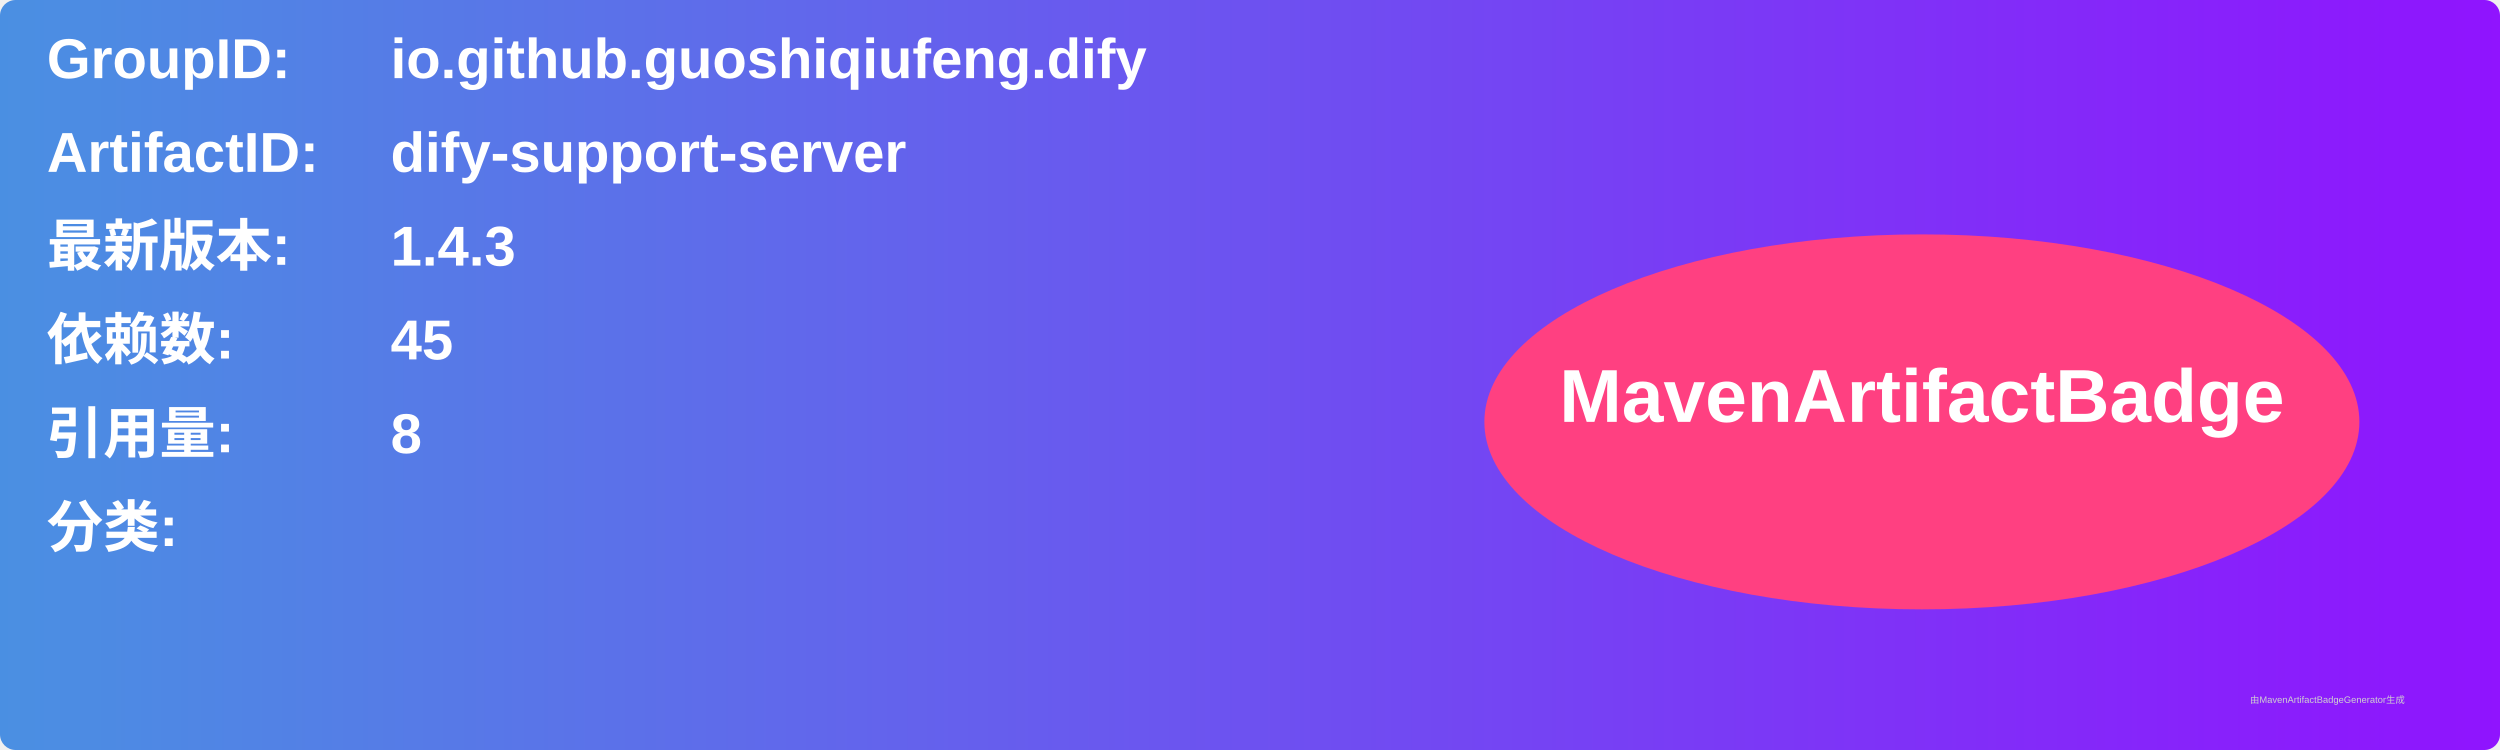
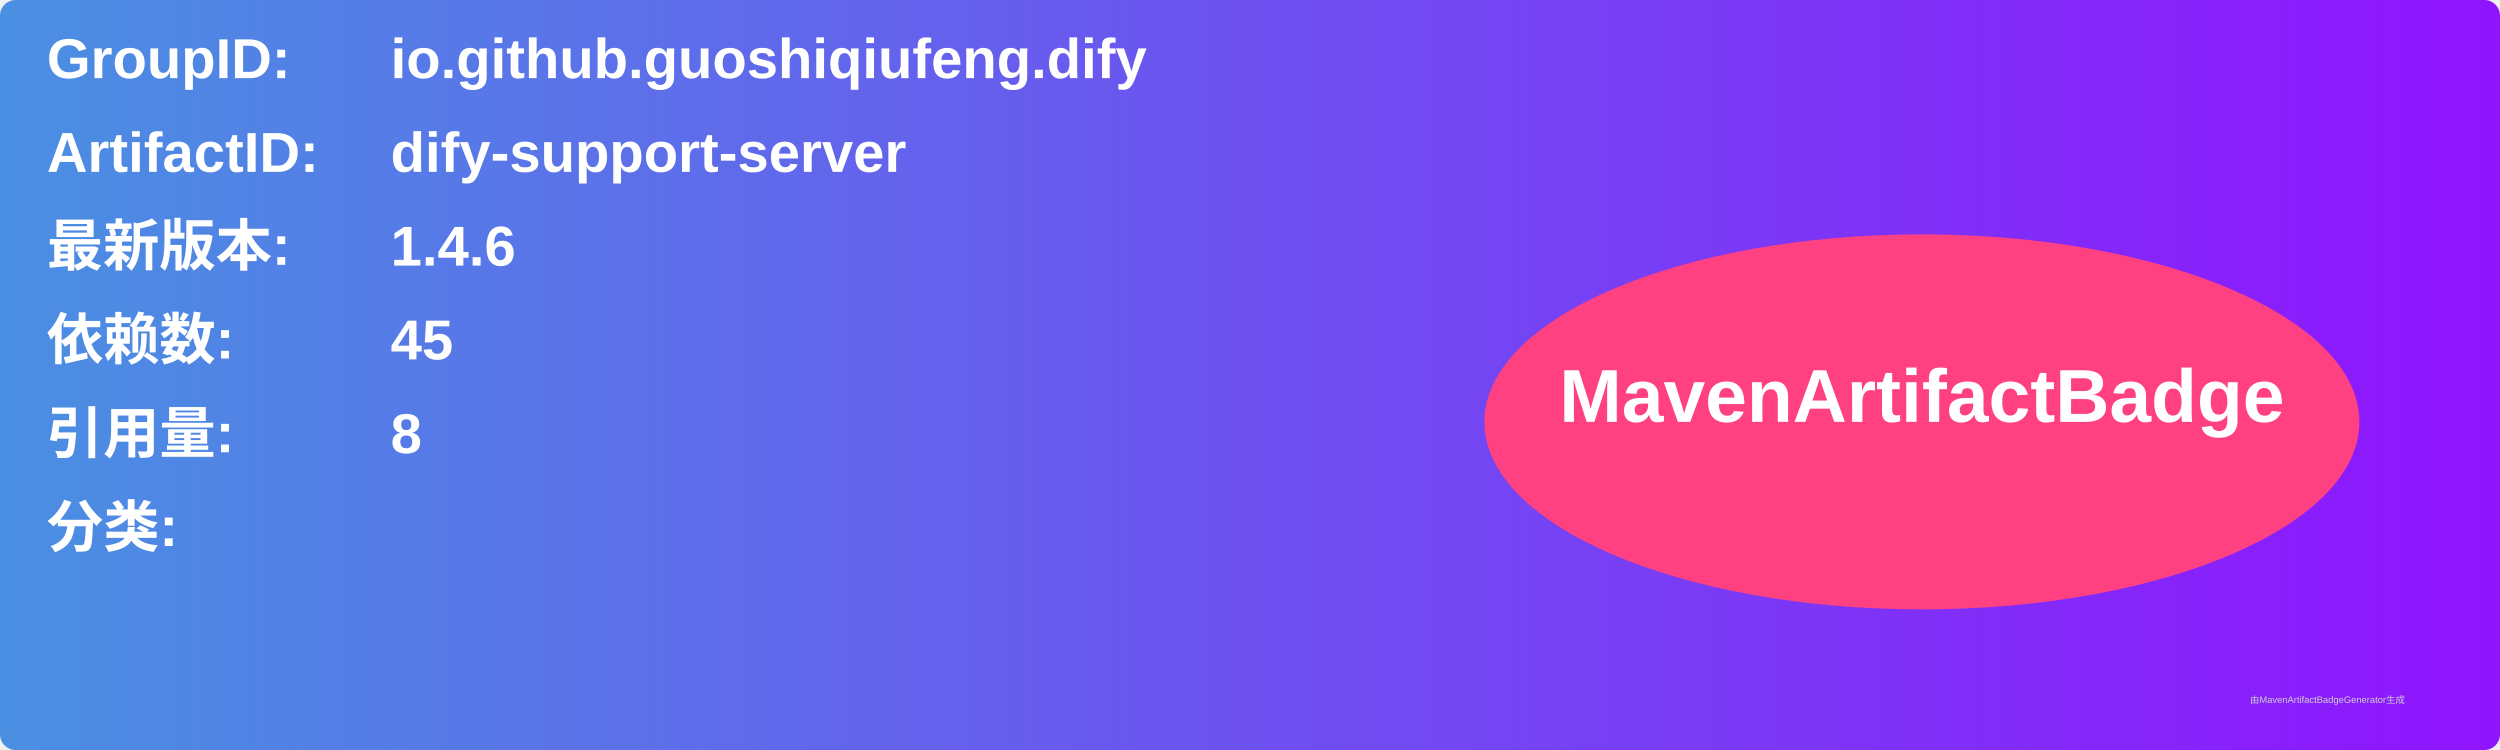
<svg xmlns="http://www.w3.org/2000/svg" width="800" height="240" viewBox="0 0 800 240">
  <linearGradient id="grad" x1="0%" y1="0%" x2="100%" y2="0%">
    <stop offset="0%" stop-color="#4a90e2" />
    <stop offset="100%" stop-color="#9013fe" />
  </linearGradient>
  <rect width="100%" height="100%" rx="5" ry="5" fill="url(#grad)" />
  <g transform="translate(15, 15)">
    <text x="0" y="10" font-family="Arial" font-size="18" fill="white" font-weight="bold" width="260">GroupID:</text>
    <text x="110" y="10" font-family="Arial" font-size="18" fill="white" font-weight="bold" width="460">io.github.guoshiqiufeng.dify</text>
    <text x="0" y="40" font-family="Arial" font-size="18" fill="white" font-weight="bold" width="260">ArtifactID:</text>
    <text x="110" y="40" font-family="Arial" font-size="18" fill="white" font-weight="bold" width="460">dify-support-server</text>
    <text x="0" y="70" font-family="Arial" font-size="18" fill="white" font-weight="bold">最新版本:</text>
    <text x="110" y="70" font-family="Arial" font-size="18" fill="white" font-weight="bold">
-       <tspan font-weight="bold">1.4.3</tspan>
+       <tspan font-weight="bold">1.4.6</tspan>
    </text>
    <text x="0" y="100" font-family="Arial" font-size="18" fill="white" font-weight="bold">依赖数: </text>
    <text x="110" y="100" font-family="Arial" font-size="18" fill="white">
      <tspan font-weight="bold">45</tspan>
    </text>
    <text x="0" y="130" font-family="Arial" font-size="18" fill="white" font-weight="bold">引用量: </text>
    <text x="110" y="130" font-family="Arial" font-size="18" fill="white">
      <tspan font-weight="bold">8</tspan>
    </text>
    <text x="0" y="160" font-family="Arial" font-size="18" fill="white" font-weight="bold">分类:</text>
    <text x="10" y="190" font-family="Arial" font-size="10" fill="white">
      <tspan font-weight="bold" />
    </text>
    <ellipse cx="600" cy="120" rx="140" ry="60" fill="#ff4081" />
    <text x="600" y="120" text-anchor="middle" font-family="Arial" font-size="24" fill="white" font-weight="bold">MavenArtifactBadge</text>
  </g>
  <text x="720" y="225" font-family="Arial" font-size="3" fill="#d0d0d0">由MavenArtifactBadgeGenerator生成</text>
</svg>
